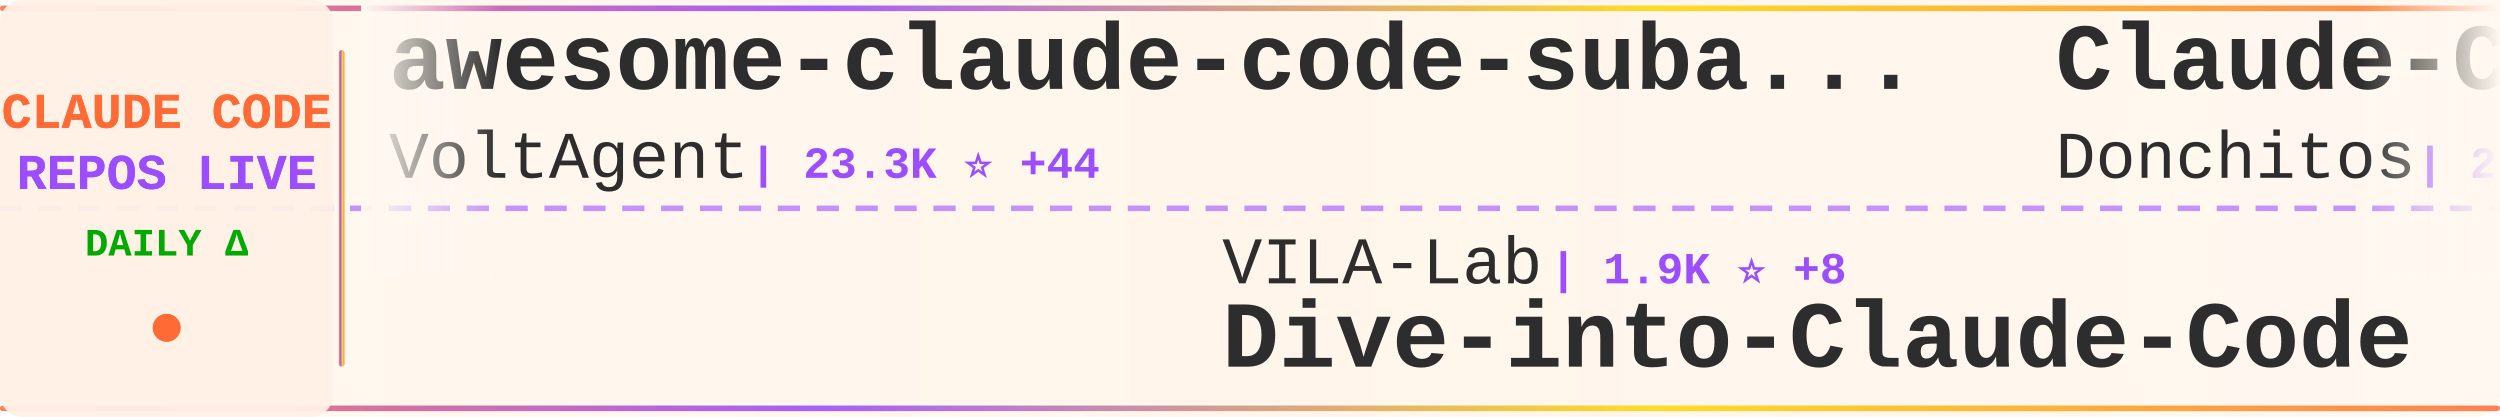
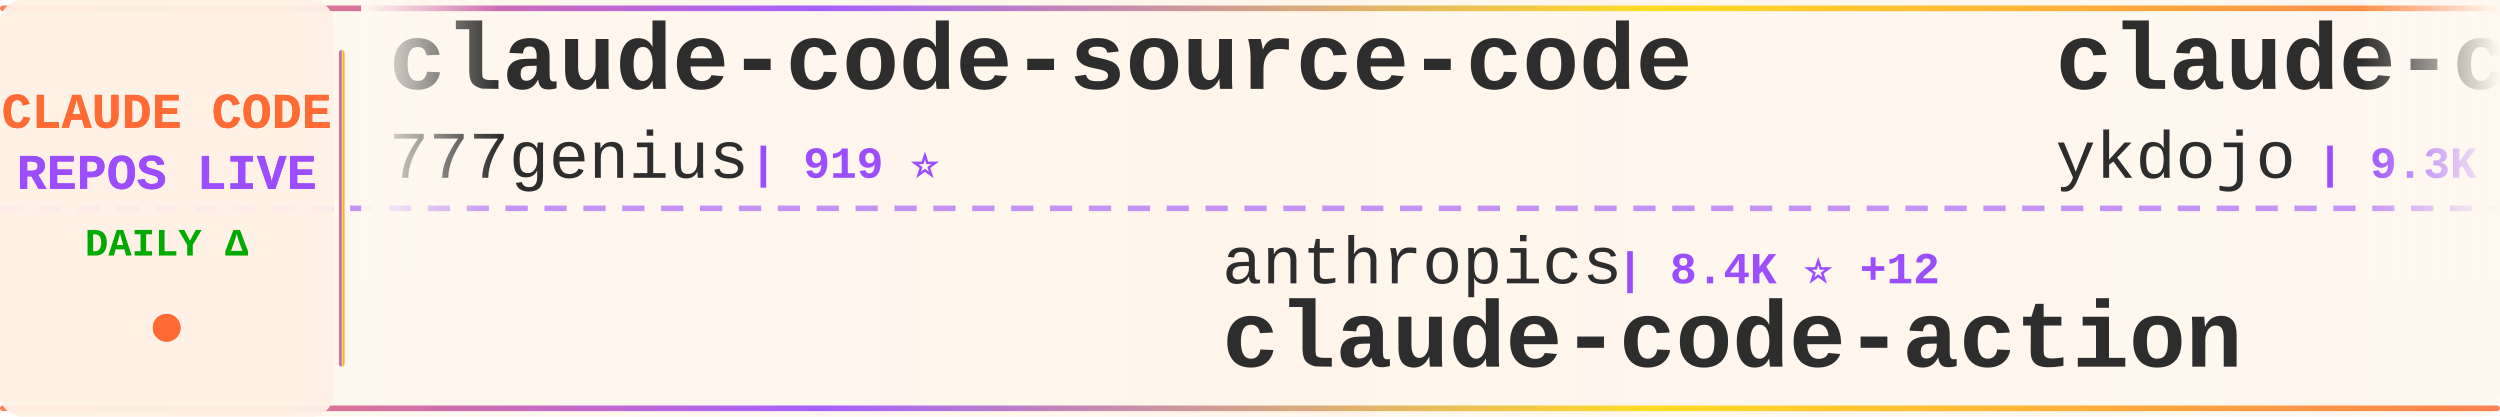
<svg xmlns="http://www.w3.org/2000/svg" width="900" height="150">
  <defs>
    <linearGradient id="tickerBg" x1="0%" y1="0%" x2="100%" y2="0%">
      <stop offset="0%" style="stop-color:#fff8f0;stop-opacity:0.98" />
      <stop offset="50%" style="stop-color:#fff5eb;stop-opacity:1" />
      <stop offset="100%" style="stop-color:#fff8f0;stop-opacity:0.98" />
    </linearGradient>
    <linearGradient id="borderGrad" x1="0%" y1="0%" x2="100%" y2="0%">
      <stop offset="0%" style="stop-color:#FF6B35;stop-opacity:0.85">
        <animate attributeName="stop-opacity" values="0.85;1;0.85" dur="2s" repeatCount="indefinite" />
      </stop>
      <stop offset="33%" style="stop-color:#9C4EFF;stop-opacity:0.9">
        <animate attributeName="stop-opacity" values="0.9;1;0.9" dur="2.2s" repeatCount="indefinite" />
      </stop>
      <stop offset="66%" style="stop-color:#FFD700;stop-opacity:0.85">
        <animate attributeName="stop-opacity" values="0.85;1;0.85" dur="1.8s" repeatCount="indefinite" />
      </stop>
      <stop offset="100%" style="stop-color:#FF6B35;stop-opacity:0.85">
        <animate attributeName="stop-opacity" values="0.85;1;0.85" dur="2s" repeatCount="indefinite" />
      </stop>
    </linearGradient>
    <filter id="textGlow">
      <feGaussianBlur stdDeviation="0.15" result="coloredBlur" />
      <feMerge>
        <feMergeNode in="coloredBlur" />
        <feMergeNode in="SourceGraphic" />
      </feMerge>
    </filter>
    <filter id="metricGlow">
      <feGaussianBlur stdDeviation="0.2" result="coloredBlur" />
      <feMerge>
        <feMergeNode in="coloredBlur" />
        <feMergeNode in="SourceGraphic" />
      </feMerge>
    </filter>
    <linearGradient id="leftFade" x1="0%" y1="0%" x2="100%" y2="0%">
      <stop offset="0%" style="stop-color:#fff8f0;stop-opacity:1" />
      <stop offset="100%" style="stop-color:#fff8f0;stop-opacity:0" />
    </linearGradient>
    <linearGradient id="rightFade" x1="0%" y1="0%" x2="100%" y2="0%">
      <stop offset="0%" style="stop-color:#fff8f0;stop-opacity:0" />
      <stop offset="100%" style="stop-color:#fff8f0;stop-opacity:1" />
    </linearGradient>
  </defs>
  <rect width="900" height="150" fill="url(#tickerBg)" rx="8" />
  <rect x="0" y="2" width="900" height="2" fill="url(#borderGrad)" rx="1" />
  <rect x="0" y="146" width="900" height="2" fill="url(#borderGrad)" rx="1" />
  <line x1="0" y1="75" x2="900" y2="75" stroke="#9C4EFF" stroke-width="2" stroke-dasharray="8 6" opacity="0.6" />
  <rect x="0" y="0" width="120" height="150" fill="#fff0e6" opacity="0.95" rx="8" />
  <text x="60" y="46" font-family="'Courier New', monospace" font-size="18" font-weight="bold" fill="#FF6B35" text-anchor="middle" filter="url(#textGlow)">
    CLAUDE CODE
  </text>
  <text x="60" y="68" font-family="'Courier New', monospace" font-size="18" font-weight="bold" fill="#9C4EFF" text-anchor="middle" filter="url(#textGlow)">
    REPOS LIVE
  </text>
  <text x="60" y="92" font-family="'Courier New', monospace" font-size="14" font-weight="bold" fill="#00aa00" text-anchor="middle">
    DAILY Δ
  </text>
  <circle cx="60" cy="118" r="5" fill="#FF6B35" filter="url(#metricGlow)">
    <animate attributeName="r" values="4;6;4" dur="1.5s" repeatCount="indefinite" />
    <animate attributeName="opacity" values="0.6;1;0.6" dur="1.5s" repeatCount="indefinite" />
  </circle>
  <rect x="122" y="18" width="2" height="114" fill="url(#borderGrad)" rx="1" />
  <clipPath id="tickerClip">
    <rect x="130" y="0" width="770" height="150" />
  </clipPath>
  <g clip-path="url(#tickerClip)">
    <g id="tickerItems">
      <animateTransform attributeName="transform" attributeType="XML" type="translate" from="0 0" to="-3000 0" dur="54s" repeatCount="indefinite" />
      <g transform="translate(0, 0)">
-         <text x="140" y="32" font-family="'Courier New', monospace" font-size="34" font-weight="bold" fill="#2d2d2d">awesome-claude-code-suba...</text>
-         <text x="140" y="64" font-family="'Courier New', monospace" font-size="24" font-weight="normal" fill="#2d2d2d" opacity="1.0">VoltAgent</text>
-         <text x="270" y="64" font-family="'Courier New', monospace" font-size="16" font-weight="bold" fill="#9C4EFF"> | 23.3K ⭐ +44</text>
+         <text x="140" y="32" font-family="'Courier New', monospace" font-size="34" font-weight="bold" fill="#2d2d2d">claude-code-source-code</text>
+         <text x="140" y="64" font-family="'Courier New', monospace" font-size="24" font-weight="normal" fill="#2d2d2d" opacity="1.0">777genius</text>
+         <text x="270" y="64" font-family="'Courier New', monospace" font-size="16" font-weight="bold" fill="#9C4EFF"> | 919 ⭐</text>
      </g>
      <g transform="translate(300, 0)">
-         <text x="140" y="102" font-family="'Courier New', monospace" font-size="24" font-weight="normal" fill="#2d2d2d" opacity="1.0">VILA-Lab</text>
-         <text x="258" y="102" font-family="'Courier New', monospace" font-size="16" font-weight="bold" fill="#9C4EFF"> | 1.9K ⭐ +8</text>
-         <text x="140" y="132" font-family="'Courier New', monospace" font-size="34" font-weight="bold" fill="#2d2d2d">Dive-into-Claude-Code</text>
+         <text x="140" y="102" font-family="'Courier New', monospace" font-size="24" font-weight="normal" fill="#2d2d2d" opacity="1.0">anthropics</text>
+         <text x="282" y="102" font-family="'Courier New', monospace" font-size="16" font-weight="bold" fill="#9C4EFF"> | 8.4K ⭐ +12</text>
+         <text x="140" y="132" font-family="'Courier New', monospace" font-size="34" font-weight="bold" fill="#2d2d2d">claude-code-action</text>
      </g>
      <g transform="translate(600, 0)">
-         <text x="140" y="32" font-family="'Courier New', monospace" font-size="34" font-weight="bold" fill="#2d2d2d">Claude-Code-Game-Studios</text>
-         <text x="140" y="64" font-family="'Courier New', monospace" font-size="24" font-weight="normal" fill="#2d2d2d" opacity="1.0">Donchitos</text>
-         <text x="270" y="64" font-family="'Courier New', monospace" font-size="16" font-weight="bold" fill="#9C4EFF"> | 23.0K ⭐ +47</text>
+         <text x="140" y="32" font-family="'Courier New', monospace" font-size="34" font-weight="bold" fill="#2d2d2d">claude-code-tips</text>
+         <text x="140" y="64" font-family="'Courier New', monospace" font-size="24" font-weight="normal" fill="#2d2d2d" opacity="1.0">ykdojo</text>
+         <text x="234" y="64" font-family="'Courier New', monospace" font-size="16" font-weight="bold" fill="#9C4EFF"> | 9.3K ⭐ +38</text>
      </g>
      <g transform="translate(900, 0)">
-         <text x="140" y="102" font-family="'Courier New', monospace" font-size="24" font-weight="normal" fill="#2d2d2d" opacity="1.0">jqueryscript</text>
-         <text x="306" y="102" font-family="'Courier New', monospace" font-size="16" font-weight="bold" fill="#9C4EFF"> | 467 ⭐</text>
-         <text x="140" y="132" font-family="'Courier New', monospace" font-size="34" font-weight="bold" fill="#2d2d2d">awesome-claude-code</text>
+         <text x="140" y="102" font-family="'Courier New', monospace" font-size="24" font-weight="normal" fill="#2d2d2d" opacity="1.0">zstmfhy</text>
+         <text x="246" y="102" font-family="'Courier New', monospace" font-size="16" font-weight="bold" fill="#9C4EFF"> | 190 ⭐</text>
+         <text x="140" y="132" font-family="'Courier New', monospace" font-size="34" font-weight="bold" fill="#2d2d2d">Claude-code</text>
      </g>
      <g transform="translate(1200, 0)">
-         <text x="140" y="32" font-family="'Courier New', monospace" font-size="34" font-weight="bold" fill="#2d2d2d">everything-claude-code-z...</text>
-         <text x="140" y="64" font-family="'Courier New', monospace" font-size="24" font-weight="normal" fill="#2d2d2d" opacity="1.0">xu-xiang</text>
-         <text x="258" y="64" font-family="'Courier New', monospace" font-size="16" font-weight="bold" fill="#9C4EFF"> | 1.7K ⭐ +6</text>
+         <text x="140" y="32" font-family="'Courier New', monospace" font-size="34" font-weight="bold" fill="#2d2d2d">claude-code-cli</text>
+         <text x="140" y="64" font-family="'Courier New', monospace" font-size="24" font-weight="normal" fill="#2d2d2d" opacity="1.0">huangserva</text>
+         <text x="282" y="64" font-family="'Courier New', monospace" font-size="16" font-weight="bold" fill="#9C4EFF"> | 620 ⭐ +1</text>
      </g>
      <g transform="translate(1500, 0)">
-         <text x="140" y="102" font-family="'Courier New', monospace" font-size="24" font-weight="normal" fill="#2d2d2d" opacity="1.0">https-deeplearning-ai</text>
-         <text x="414" y="102" font-family="'Courier New', monospace" font-size="16" font-weight="bold" fill="#9C4EFF"> | 533 ⭐</text>
-         <text x="140" y="132" font-family="'Courier New', monospace" font-size="34" font-weight="bold" fill="#2d2d2d">sc-claude-code-files</text>
+         <text x="140" y="102" font-family="'Courier New', monospace" font-size="24" font-weight="normal" fill="#2d2d2d" opacity="1.0">carlvellotti</text>
+         <text x="306" y="102" font-family="'Courier New', monospace" font-size="16" font-weight="bold" fill="#9C4EFF"> | 2.1K ⭐ +3</text>
+         <text x="140" y="132" font-family="'Courier New', monospace" font-size="34" font-weight="bold" fill="#2d2d2d">claude-code-pm-course</text>
      </g>
      <g transform="translate(1800, 0)">
-         <text x="140" y="32" font-family="'Courier New', monospace" font-size="34" font-weight="bold" fill="#2d2d2d">andrej-karpathy-skills</text>
-         <text x="140" y="64" font-family="'Courier New', monospace" font-size="24" font-weight="normal" fill="#2d2d2d" opacity="1.0">multica-ai</text>
-         <text x="282" y="64" font-family="'Courier New', monospace" font-size="16" font-weight="bold" fill="#9C4EFF"> | 192.7K ⭐ +734</text>
+         <text x="140" y="32" font-family="'Courier New', monospace" font-size="34" font-weight="bold" fill="#2d2d2d">Open-ClaudeCode</text>
+         <text x="140" y="64" font-family="'Courier New', monospace" font-size="24" font-weight="normal" fill="#2d2d2d" opacity="1.0">LING71671</text>
+         <text x="270" y="64" font-family="'Courier New', monospace" font-size="16" font-weight="bold" fill="#9C4EFF"> | 918 ⭐</text>
      </g>
      <g transform="translate(2100, 0)">
-         <text x="140" y="102" font-family="'Courier New', monospace" font-size="24" font-weight="normal" fill="#2d2d2d" opacity="1.0">disler</text>
-         <text x="234" y="102" font-family="'Courier New', monospace" font-size="16" font-weight="bold" fill="#9C4EFF"> | 1.5K ⭐ +8</text>
-         <text x="140" y="132" font-family="'Courier New', monospace" font-size="34" font-weight="bold" fill="#2d2d2d">pi-vs-claude-code</text>
+         <text x="140" y="102" font-family="'Courier New', monospace" font-size="24" font-weight="normal" fill="#2d2d2d" opacity="1.0">kodu-ai</text>
+         <text x="246" y="102" font-family="'Courier New', monospace" font-size="16" font-weight="bold" fill="#9C4EFF"> | 5.3K ⭐ +1</text>
+         <text x="140" y="132" font-family="'Courier New', monospace" font-size="34" font-weight="bold" fill="#2d2d2d">claude-coder</text>
      </g>
      <g transform="translate(2400, 0)">
-         <text x="140" y="32" font-family="'Courier New', monospace" font-size="34" font-weight="bold" fill="#2d2d2d">claude-code-reverse</text>
-         <text x="140" y="64" font-family="'Courier New', monospace" font-size="24" font-weight="normal" fill="#2d2d2d" opacity="1.0">Yuyz0112</text>
-         <text x="258" y="64" font-family="'Courier New', monospace" font-size="16" font-weight="bold" fill="#9C4EFF"> | 2.4K ⭐</text>
+         <text x="140" y="32" font-family="'Courier New', monospace" font-size="34" font-weight="bold" fill="#2d2d2d">claude-skills</text>
+         <text x="140" y="64" font-family="'Courier New', monospace" font-size="24" font-weight="normal" fill="#2d2d2d" opacity="1.0">alirezarezvani</text>
+         <text x="330" y="64" font-family="'Courier New', monospace" font-size="16" font-weight="bold" fill="#9C4EFF"> | 22.6K ⭐ +86</text>
      </g>
      <g transform="translate(2700, 0)">
-         <text x="140" y="102" font-family="'Courier New', monospace" font-size="24" font-weight="normal" fill="#2d2d2d" opacity="1.0">FlorianBruniaux</text>
-         <text x="342" y="102" font-family="'Courier New', monospace" font-size="16" font-weight="bold" fill="#9C4EFF"> | 5.5K ⭐ +12</text>
-         <text x="140" y="132" font-family="'Courier New', monospace" font-size="34" font-weight="bold" fill="#2d2d2d">claude-code-ultimate-gui...</text>
+         <text x="140" y="102" font-family="'Courier New', monospace" font-size="24" font-weight="normal" fill="#2d2d2d" opacity="1.0">Maciek-roboblog</text>
+         <text x="342" y="102" font-family="'Courier New', monospace" font-size="16" font-weight="bold" fill="#9C4EFF"> | 8.4K ⭐ +6</text>
+         <text x="140" y="132" font-family="'Courier New', monospace" font-size="34" font-weight="bold" fill="#2d2d2d">Claude-Code-Usage-Monito...</text>
      </g>
      <g transform="translate(3000, 0)">
-         <text x="140" y="32" font-family="'Courier New', monospace" font-size="34" font-weight="bold" fill="#2d2d2d">awesome-claude-code-suba...</text>
-         <text x="140" y="64" font-family="'Courier New', monospace" font-size="24" font-weight="normal" fill="#2d2d2d" opacity="1.0">VoltAgent</text>
-         <text x="270" y="64" font-family="'Courier New', monospace" font-size="16" font-weight="bold" fill="#9C4EFF"> | 23.3K ⭐ +44</text>
+         <text x="140" y="32" font-family="'Courier New', monospace" font-size="34" font-weight="bold" fill="#2d2d2d">claude-code-source-code</text>
+         <text x="140" y="64" font-family="'Courier New', monospace" font-size="24" font-weight="normal" fill="#2d2d2d" opacity="1.0">777genius</text>
+         <text x="270" y="64" font-family="'Courier New', monospace" font-size="16" font-weight="bold" fill="#9C4EFF"> | 919 ⭐</text>
      </g>
      <g transform="translate(3300, 0)">
-         <text x="140" y="102" font-family="'Courier New', monospace" font-size="24" font-weight="normal" fill="#2d2d2d" opacity="1.0">VILA-Lab</text>
-         <text x="258" y="102" font-family="'Courier New', monospace" font-size="16" font-weight="bold" fill="#9C4EFF"> | 1.9K ⭐ +8</text>
-         <text x="140" y="132" font-family="'Courier New', monospace" font-size="34" font-weight="bold" fill="#2d2d2d">Dive-into-Claude-Code</text>
+         <text x="140" y="102" font-family="'Courier New', monospace" font-size="24" font-weight="normal" fill="#2d2d2d" opacity="1.0">anthropics</text>
+         <text x="282" y="102" font-family="'Courier New', monospace" font-size="16" font-weight="bold" fill="#9C4EFF"> | 8.4K ⭐ +12</text>
+         <text x="140" y="132" font-family="'Courier New', monospace" font-size="34" font-weight="bold" fill="#2d2d2d">claude-code-action</text>
      </g>
      <g transform="translate(3600, 0)">
-         <text x="140" y="32" font-family="'Courier New', monospace" font-size="34" font-weight="bold" fill="#2d2d2d">Claude-Code-Game-Studios</text>
-         <text x="140" y="64" font-family="'Courier New', monospace" font-size="24" font-weight="normal" fill="#2d2d2d" opacity="1.0">Donchitos</text>
-         <text x="270" y="64" font-family="'Courier New', monospace" font-size="16" font-weight="bold" fill="#9C4EFF"> | 23.0K ⭐ +47</text>
+         <text x="140" y="32" font-family="'Courier New', monospace" font-size="34" font-weight="bold" fill="#2d2d2d">claude-code-tips</text>
+         <text x="140" y="64" font-family="'Courier New', monospace" font-size="24" font-weight="normal" fill="#2d2d2d" opacity="1.0">ykdojo</text>
+         <text x="234" y="64" font-family="'Courier New', monospace" font-size="16" font-weight="bold" fill="#9C4EFF"> | 9.3K ⭐ +38</text>
      </g>
      <g transform="translate(3900, 0)">
-         <text x="140" y="102" font-family="'Courier New', monospace" font-size="24" font-weight="normal" fill="#2d2d2d" opacity="1.0">jqueryscript</text>
-         <text x="306" y="102" font-family="'Courier New', monospace" font-size="16" font-weight="bold" fill="#9C4EFF"> | 467 ⭐</text>
-         <text x="140" y="132" font-family="'Courier New', monospace" font-size="34" font-weight="bold" fill="#2d2d2d">awesome-claude-code</text>
+         <text x="140" y="102" font-family="'Courier New', monospace" font-size="24" font-weight="normal" fill="#2d2d2d" opacity="1.0">zstmfhy</text>
+         <text x="246" y="102" font-family="'Courier New', monospace" font-size="16" font-weight="bold" fill="#9C4EFF"> | 190 ⭐</text>
+         <text x="140" y="132" font-family="'Courier New', monospace" font-size="34" font-weight="bold" fill="#2d2d2d">Claude-code</text>
      </g>
    </g>
  </g>
  <rect x="130" y="0" width="50" height="100" fill="url(#leftFade)" />
  <rect x="850" y="0" width="50" height="100" fill="url(#rightFade)" />
</svg>
